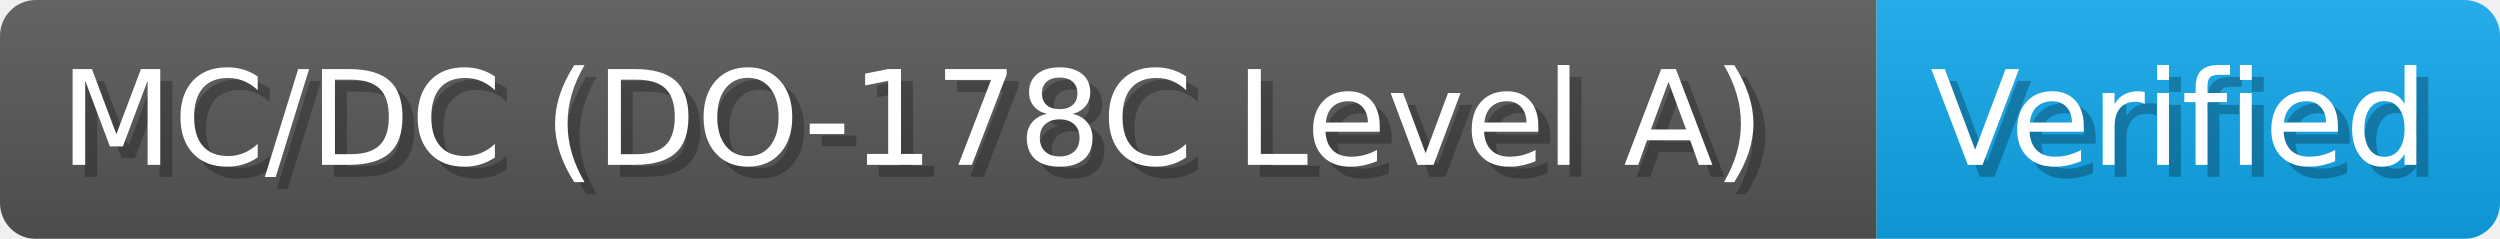
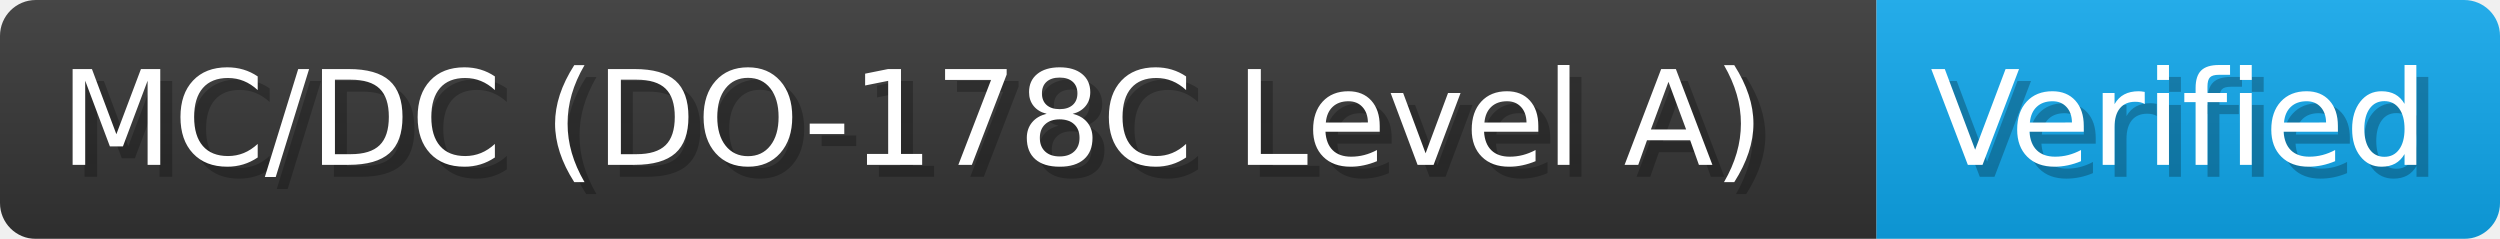
<svg xmlns="http://www.w3.org/2000/svg" width="209.3" height="20" viewBox="0 0 2093 200" role="img" aria-label="MC/DC (DO-178C Level A): Verified">
  <linearGradient id="a" x2="0" y2="100%">
    <stop offset="0" stop-opacity=".1" stop-color="#EEE" />
    <stop offset="1" stop-opacity=".1" />
  </linearGradient>
  <mask id="m">
    <rect width="2093" height="200" rx="30" fill="#FFF" />
  </mask>
  <g mask="url(#m)">
-     <rect width="1571" height="200" fill="#555" />
+     <rect width="1571" height="200" fill="#333" />
    <rect width="522" height="200" fill="#0ea5e9" x="1571" />
    <rect width="2093" height="200" fill="url(#a)" />
  </g>
  <g aria-hidden="true" fill="#fff" text-anchor="start" font-family="Verdana,DejaVu Sans,sans-serif" font-size="110">
    <text x="60" y="148" textLength="1471" fill="#000" opacity="0.25">MC/DC (DO-178C Level A)</text>
    <text x="50" y="138" textLength="1471">MC/DC (DO-178C Level A)</text>
    <text x="1626" y="148" textLength="422" fill="#000" opacity="0.25">Verified</text>
    <text x="1616" y="138" textLength="422">Verified</text>
  </g>
</svg>
